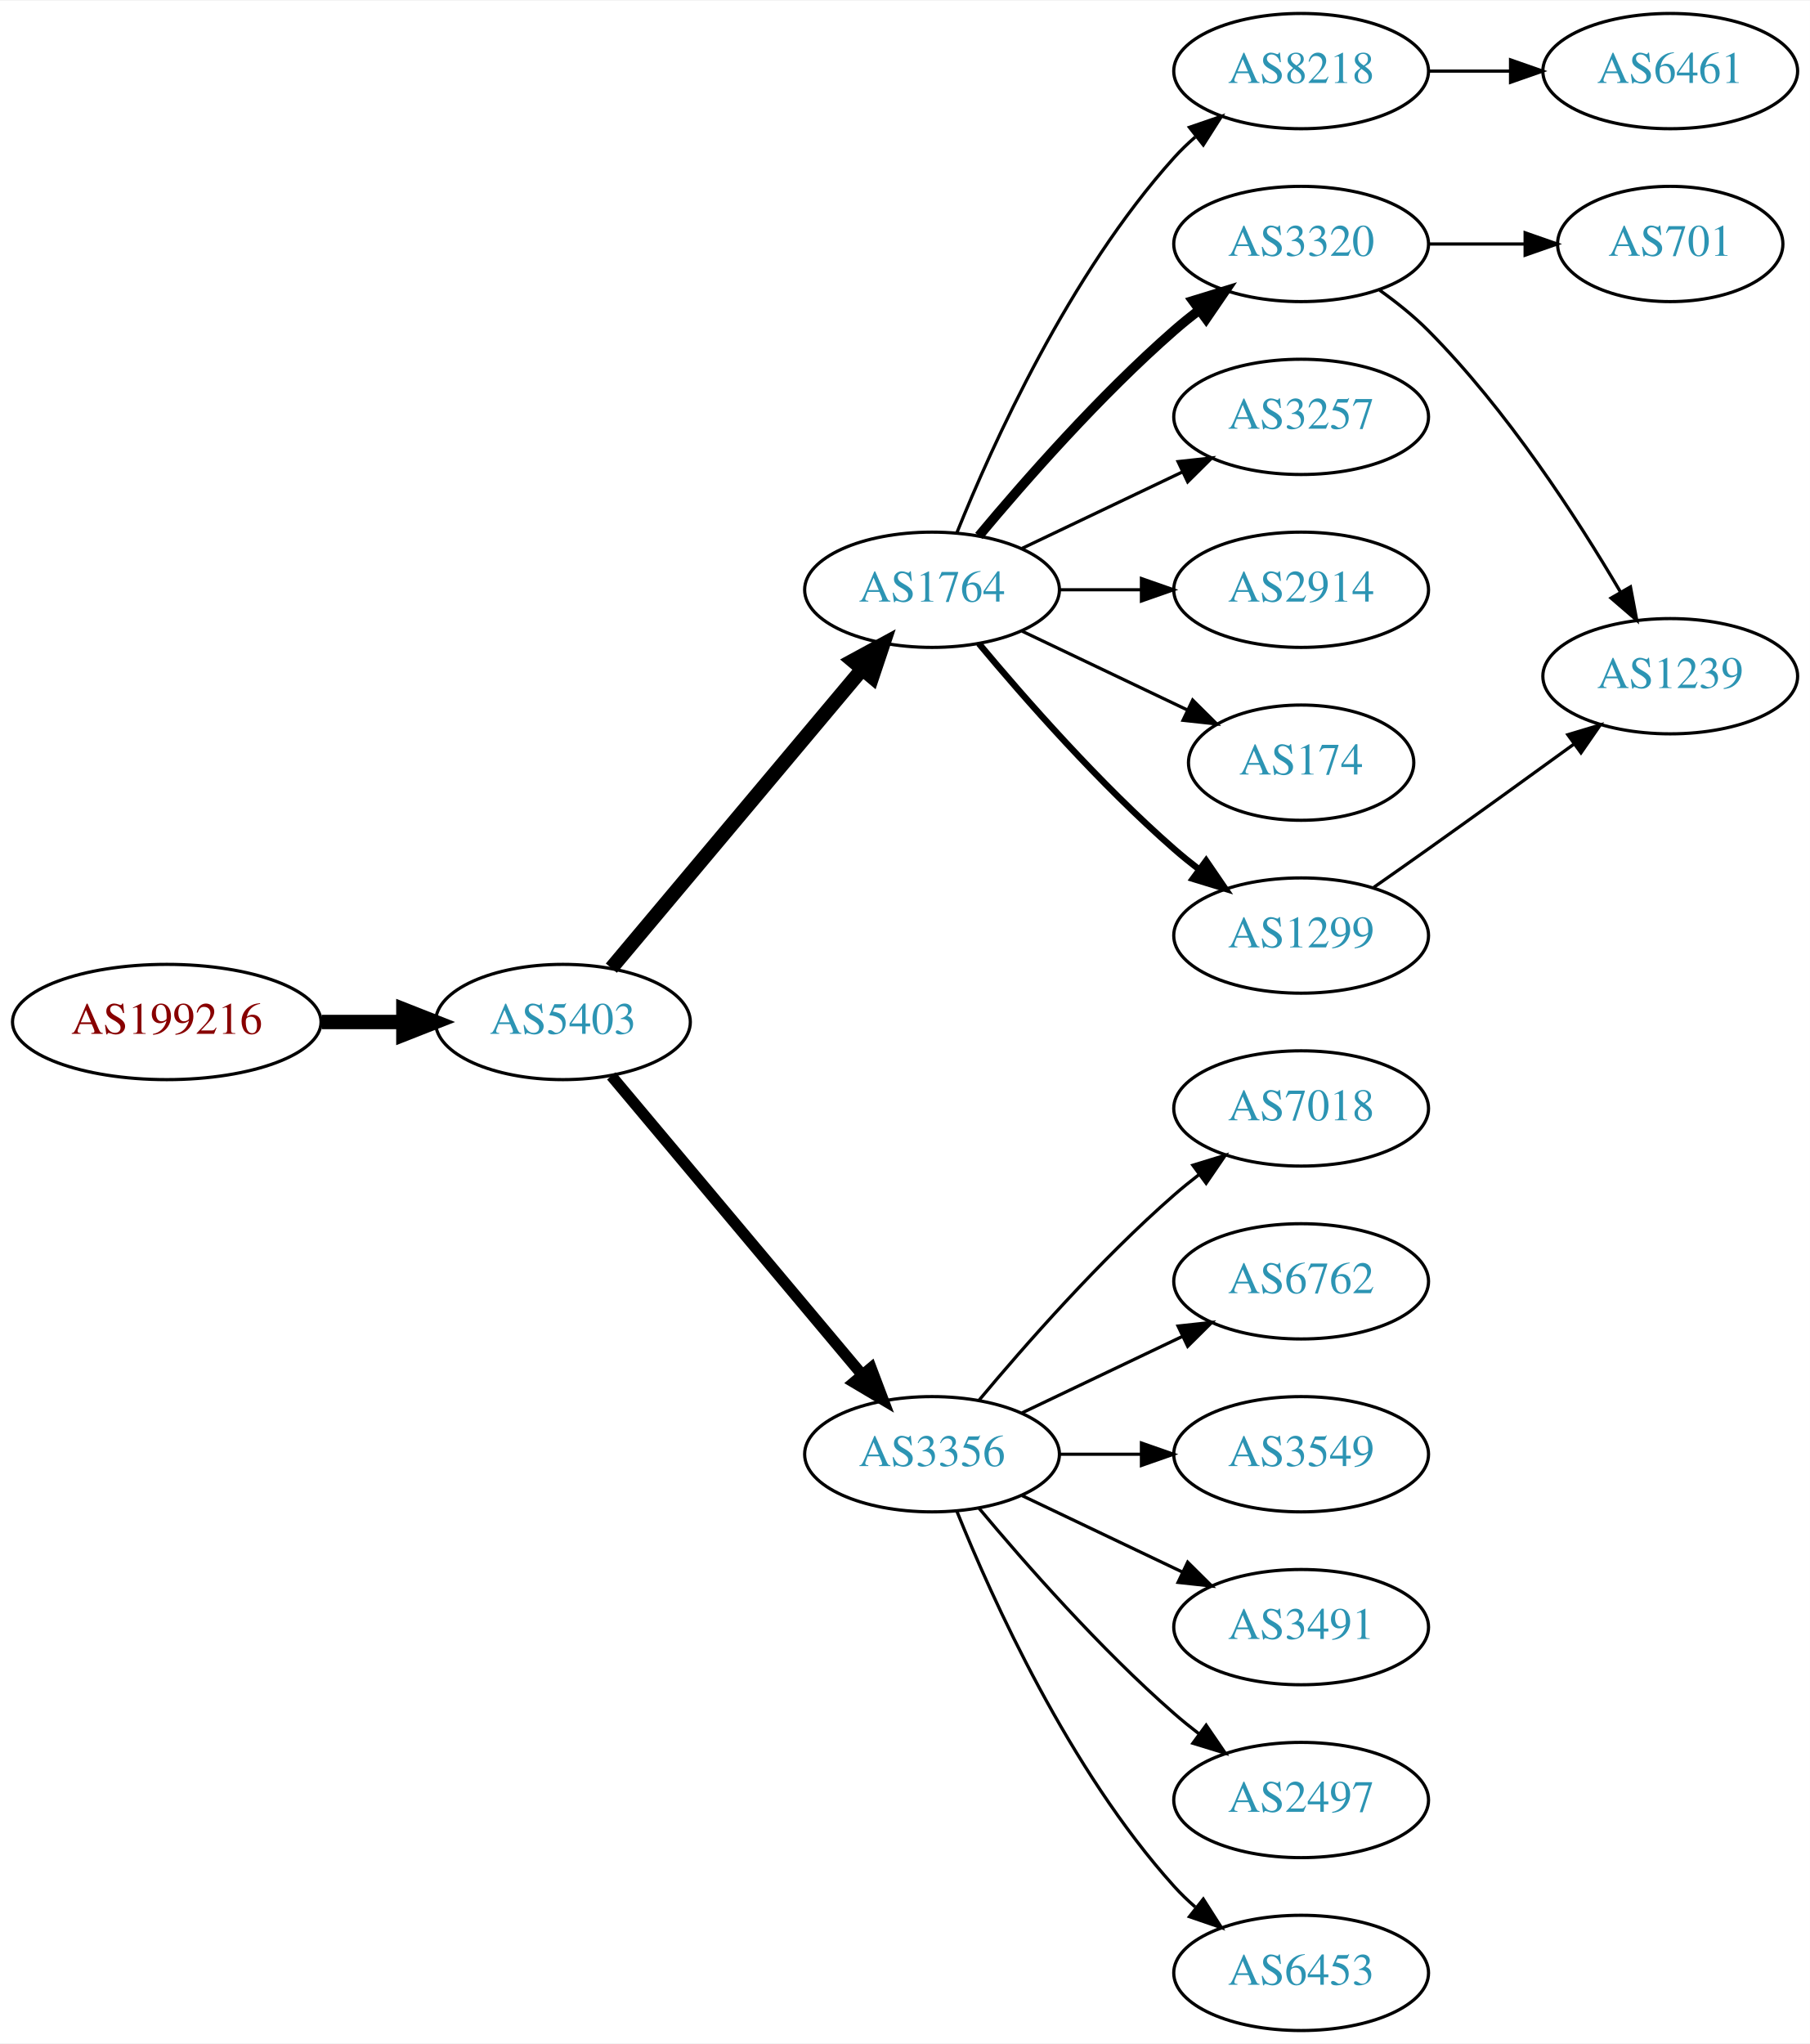
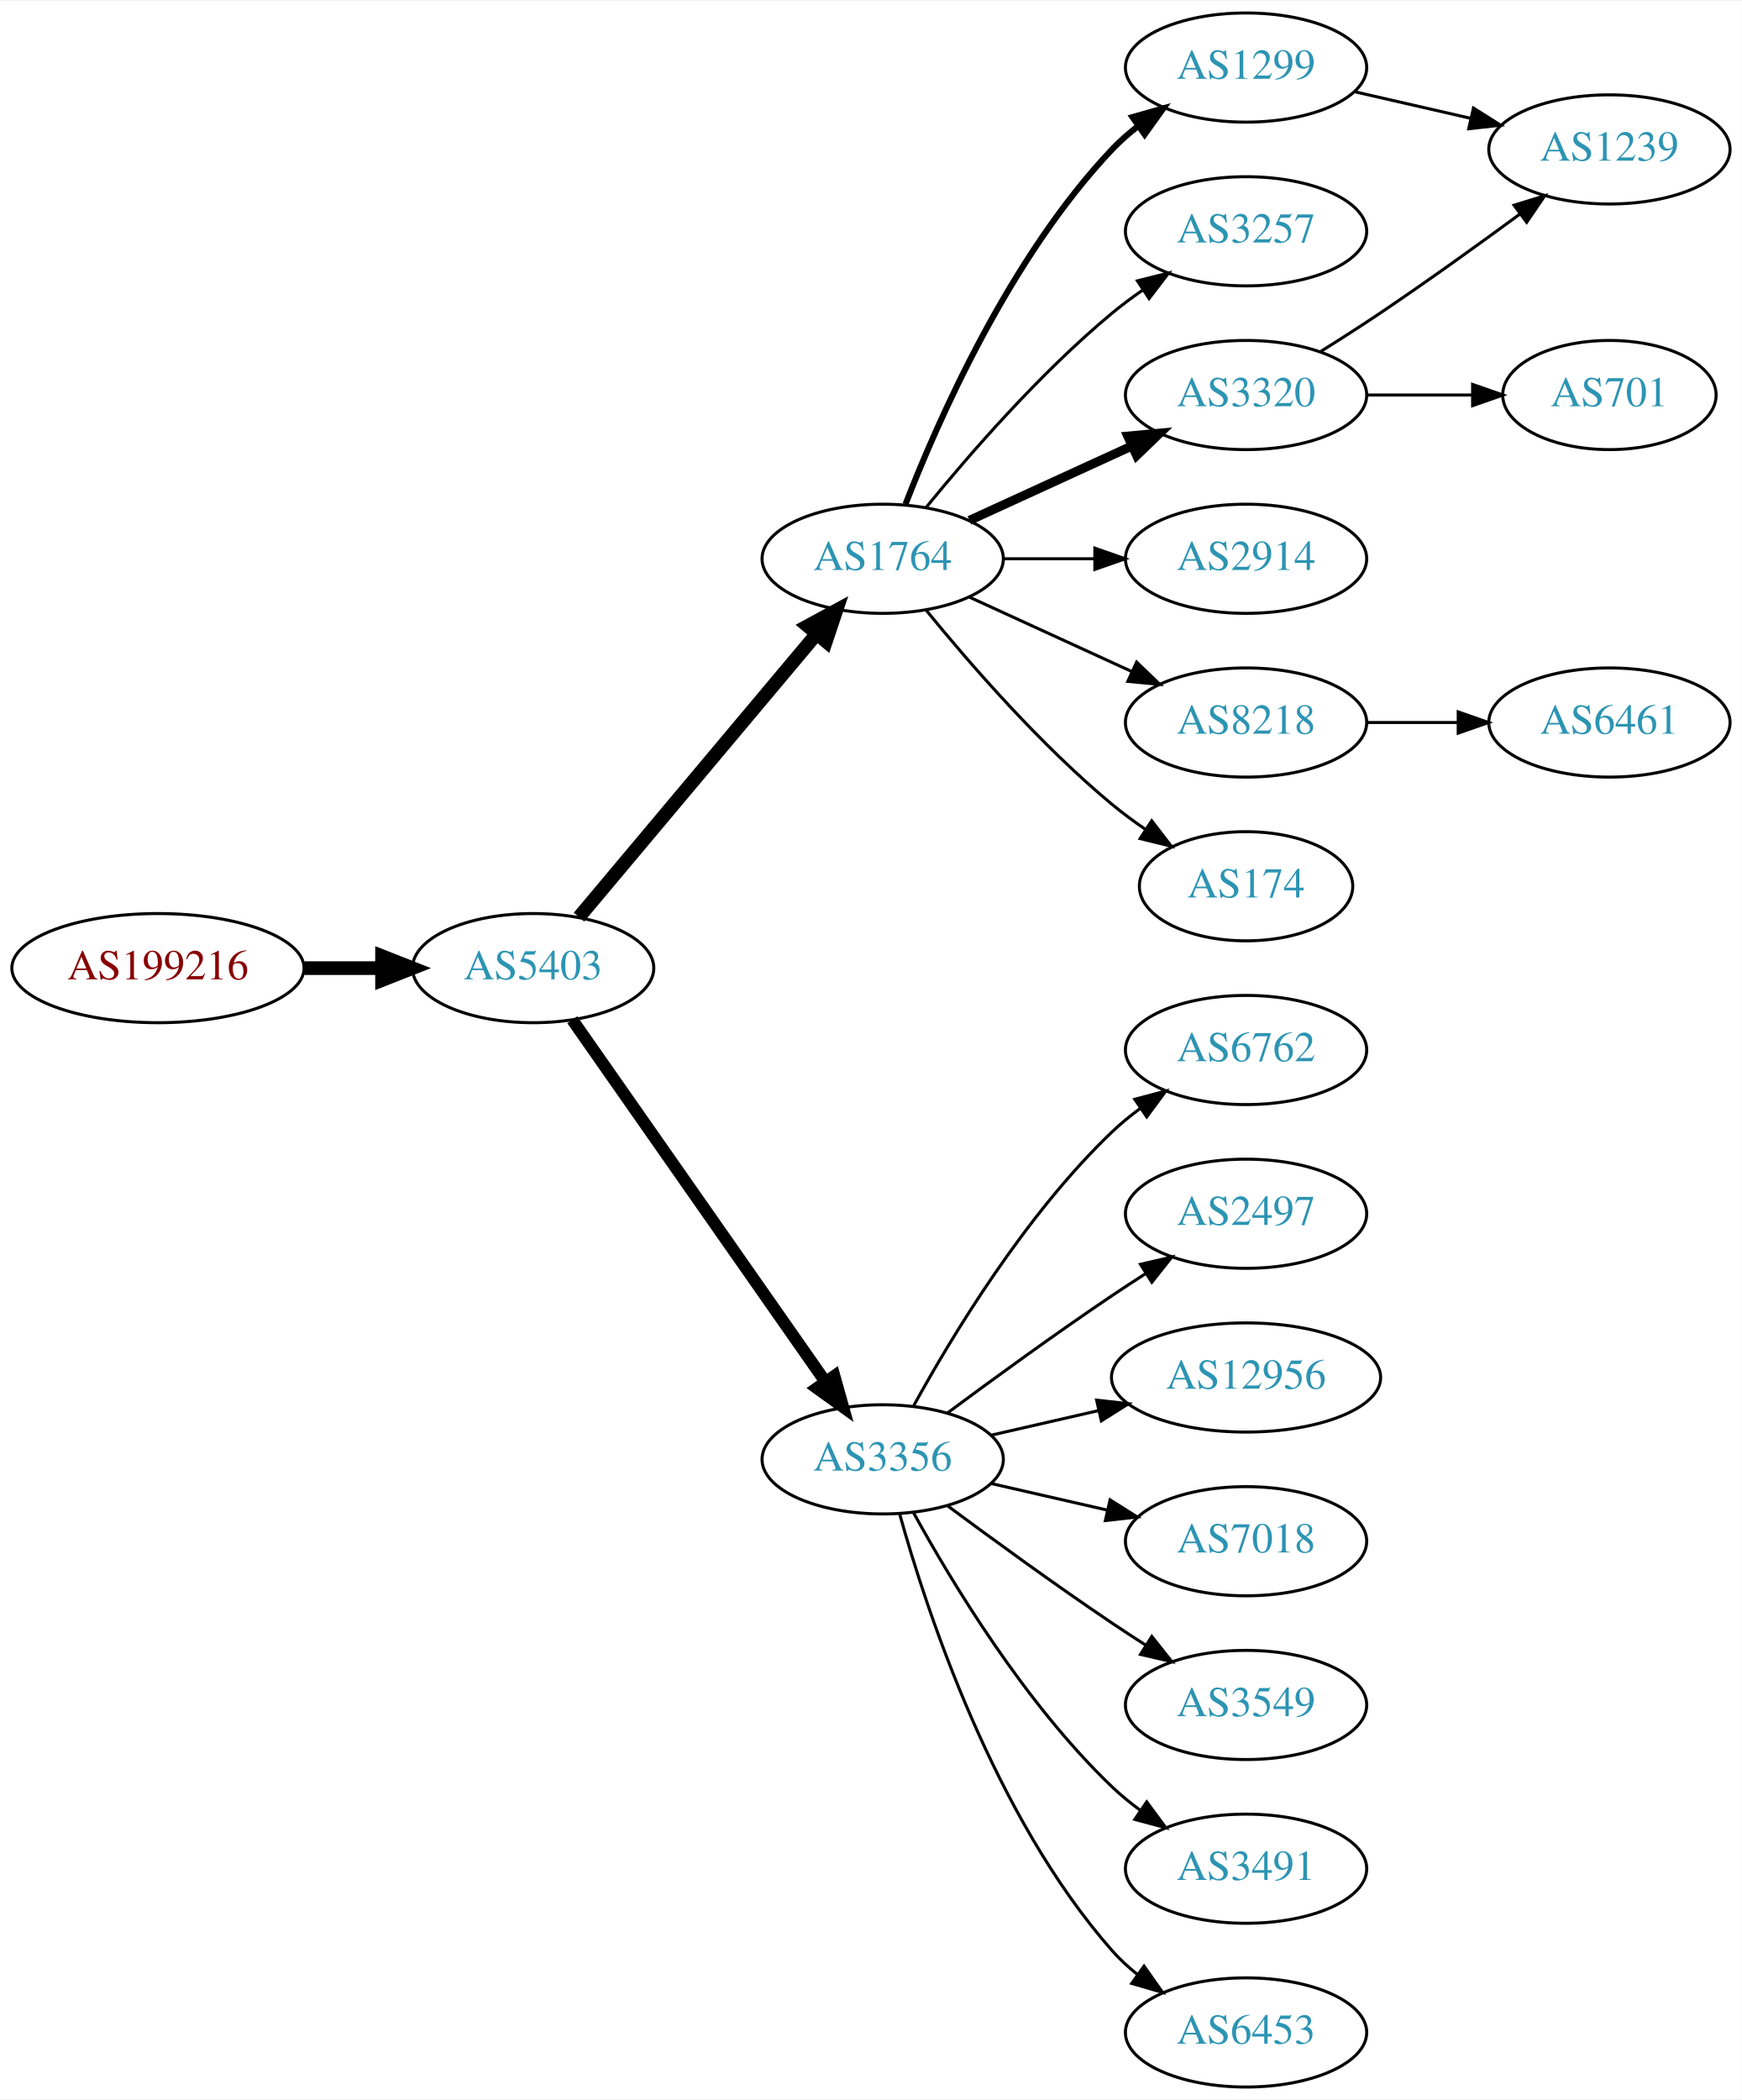
- <svg xmlns="http://www.w3.org/2000/svg" xmlns:xlink="http://www.w3.org/1999/xlink" width="565pt" height="638pt" viewBox="0.00 0.00 565.36 638.00">
-   <g id="graph0" class="graph" transform="scale(1 1) rotate(0) translate(4 634)">
-     <polygon fill="white" stroke="none" points="-4,4 -4,-634 561.363,-634 561.363,4 -4,4" />
+ <svg xmlns="http://www.w3.org/2000/svg" xmlns:xlink="http://www.w3.org/1999/xlink" width="574pt" height="692pt" viewBox="0.00 0.00 574.46 692.00">
+   <g id="graph0" class="graph" transform="scale(1 1) rotate(0) translate(4 688)">
+     <polygon fill="white" stroke="none" points="-4,4 -4,-688 570.463,-688 570.463,4 -4,4" />
    <g id="node1" class="node">
      <g id="a_node1">
        <a xlink:href="/asn/199216" xlink:title="AS199216 ~ Compass-Verlag GmbH [AT]">
-           <ellipse fill="#ffffff" stroke="black" cx="48.096" cy="-315" rx="48.192" ry="18" />
-           <text text-anchor="middle" x="48.096" y="-311.3" font-family="Times,serif" font-size="14.00" fill="#880000">AS199216</text>
+           <ellipse fill="#ffffff" stroke="black" cx="48.096" cy="-369" rx="48.192" ry="18" />
+           <text text-anchor="middle" x="48.096" y="-365.3" font-family="Times,serif" font-size="14.00" fill="#880000">AS199216</text>
        </a>
      </g>
    </g>
    <g id="node2" class="node">
      <g id="a_node2">
        <a xlink:href="/asn/5403" xlink:title="AS5403 ~ AS5403 [AT]">
-           <ellipse fill="#ffffff" stroke="black" cx="171.838" cy="-315" rx="39.794" ry="18" />
-           <text text-anchor="middle" x="171.838" y="-311.3" font-family="Times,serif" font-size="14.00" fill="#2c94b3">AS5403</text>
+           <ellipse fill="#ffffff" stroke="black" cx="171.838" cy="-369" rx="39.794" ry="18" />
+           <text text-anchor="middle" x="171.838" y="-365.3" font-family="Times,serif" font-size="14.00" fill="#2c94b3">AS5403</text>
        </a>
      </g>
    </g>
    <g id="edge1" class="edge">
-       <path fill="none" stroke="black" stroke-width="4.5" d="M96.513,-315C104.867,-315 113.577,-315 121.969,-315" />
-       <polygon fill="black" stroke="black" stroke-width="4.5" points="122.004,-318.938 132.004,-315 122.004,-311.063 122.004,-318.938" />
+       <path fill="none" stroke="black" stroke-width="4.5" d="M96.513,-369C104.867,-369 113.577,-369 121.969,-369" />
+       <polygon fill="black" stroke="black" stroke-width="4.5" points="122.004,-372.938 132.004,-369 122.004,-365.063 122.004,-372.938" />
    </g>
    <g id="node3" class="node">
      <g id="a_node3">
        <a xlink:href="/asn/1764" xlink:title="AS1764 ~ NEXTLAYER-AS [AT]">
-           <ellipse fill="#ffffff" stroke="black" cx="287.131" cy="-450" rx="39.794" ry="18" />
-           <text text-anchor="middle" x="287.131" y="-446.3" font-family="Times,serif" font-size="14.00" fill="#2c94b3">AS1764</text>
+           <ellipse fill="#ffffff" stroke="black" cx="287.131" cy="-504" rx="39.794" ry="18" />
+           <text text-anchor="middle" x="287.131" y="-500.3" font-family="Times,serif" font-size="14.00" fill="#2c94b3">AS1764</text>
        </a>
      </g>
    </g>
    <g id="edge2" class="edge">
-       <path fill="none" stroke="black" stroke-width="4.5" d="M186.958,-331.825C206.632,-355.269 242.436,-397.934 265.215,-425.076" />
-       <polygon fill="black" stroke="black" stroke-width="4.5" points="262.389,-427.834 271.833,-432.963 268.421,-422.772 262.389,-427.834" />
+       <path fill="none" stroke="black" stroke-width="4.5" d="M186.958,-385.825C206.632,-409.269 242.436,-451.934 265.215,-479.076" />
+       <polygon fill="black" stroke="black" stroke-width="4.5" points="262.389,-481.834 271.833,-486.963 268.421,-476.772 262.389,-481.834" />
    </g>
    <g id="node4" class="node">
      <g id="a_node4">
        <a xlink:href="/asn/3356" xlink:title="AS3356 ~ Level 3 Parent, LLC [US]">
-           <ellipse fill="#ffffff" stroke="black" cx="287.131" cy="-180" rx="39.794" ry="18" />
-           <text text-anchor="middle" x="287.131" y="-176.3" font-family="Times,serif" font-size="14.00" fill="#2c94b3">AS3356</text>
+           <ellipse fill="#ffffff" stroke="black" cx="287.131" cy="-207" rx="39.794" ry="18" />
+           <text text-anchor="middle" x="287.131" y="-203.3" font-family="Times,serif" font-size="14.00" fill="#2c94b3">AS3356</text>
        </a>
      </g>
    </g>
    <g id="edge3" class="edge">
-       <path fill="none" stroke="black" stroke-width="3.5" d="M186.958,-298.175C206.632,-274.731 242.436,-232.066 265.215,-204.924" />
-       <polygon fill="black" stroke="black" stroke-width="3.5" points="268.086,-206.947 271.833,-197.037 262.724,-202.447 268.086,-206.947" />
+       <path fill="none" stroke="black" stroke-width="4" d="M184.748,-351.969C204.67,-323.483 244.859,-266.015 268.209,-232.626" />
+       <polygon fill="black" stroke="black" stroke-width="4" points="271.176,-234.491 274.039,-224.29 265.44,-230.479 271.176,-234.491" />
    </g>
    <g id="node5" class="node">
      <g id="a_node5">
-         <a xlink:href="/asn/3320" xlink:title="AS3320 ~ DTAG [DE]">
-           <ellipse fill="#ffffff" stroke="black" cx="402.424" cy="-558" rx="39.794" ry="18" />
-           <text text-anchor="middle" x="402.424" y="-554.3" font-family="Times,serif" font-size="14.00" fill="#2c94b3">AS3320</text>
+         <a xlink:href="/asn/1299" xlink:title="AS1299 ~ Telia Carrier [EU]">
+           <ellipse fill="#ffffff" stroke="black" cx="406.973" cy="-666" rx="39.794" ry="18" />
+           <text text-anchor="middle" x="406.973" y="-662.3" font-family="Times,serif" font-size="14.00" fill="#2c94b3">AS1299</text>
        </a>
      </g>
    </g>
    <g id="edge4" class="edge">
-       <path fill="none" stroke="black" stroke-width="3" d="M301.761,-466.817C316.044,-483.929 339.59,-510.745 362.777,-531 365.243,-533.154 367.882,-535.294 370.579,-537.372" />
-       <polygon fill="black" stroke="black" stroke-width="3" points="368.604,-540.264 378.733,-543.37 372.752,-534.625 368.604,-540.264" />
+       <path fill="none" stroke="black" stroke-width="2" d="M294.654,-521.994C305.404,-549.728 329.062,-603.429 362.777,-639 365.363,-641.728 368.281,-644.294 371.349,-646.677" />
+       <polygon fill="black" stroke="black" stroke-width="2" points="369.503,-649.658 379.697,-652.543 373.527,-643.93 369.503,-649.658" />
    </g>
    <g id="node6" class="node">
      <g id="a_node6">
-         <a xlink:href="/asn/8218" xlink:title="AS8218 ~ legacy Neotelecoms [FR]">
-           <ellipse fill="#ffffff" stroke="black" cx="402.424" cy="-612" rx="39.794" ry="18" />
-           <text text-anchor="middle" x="402.424" y="-608.3" font-family="Times,serif" font-size="14.00" fill="#2c94b3">AS8218</text>
+         <a xlink:href="/asn/3257" xlink:title="AS3257 ~ GTT [DE]">
+           <ellipse fill="#ffffff" stroke="black" cx="406.973" cy="-612" rx="39.794" ry="18" />
+           <text text-anchor="middle" x="406.973" y="-608.3" font-family="Times,serif" font-size="14.00" fill="#2c94b3">AS3257</text>
        </a>
      </g>
    </g>
    <g id="edge5" class="edge">
-       <path fill="none" stroke="black" d="M294.879,-467.787C305.93,-495.243 329.983,-548.578 362.777,-585 364.78,-587.224 366.999,-589.363 369.331,-591.397" />
-       <polygon fill="black" stroke="black" points="367.529,-594.433 377.55,-597.873 371.862,-588.935 367.529,-594.433" />
+       <path fill="none" stroke="black" d="M301.55,-521.065C315.665,-538.375 339.079,-565.345 362.777,-585 365.994,-587.668 369.494,-590.27 373.065,-592.741" />
+       <polygon fill="black" stroke="black" points="371.143,-595.666 381.421,-598.236 374.988,-589.817 371.143,-595.666" />
    </g>
    <g id="node7" class="node">
      <g id="a_node7">
-         <a xlink:href="/asn/3257" xlink:title="AS3257 ~ GTT [DE]">
-           <ellipse fill="#ffffff" stroke="black" cx="402.424" cy="-504" rx="39.794" ry="18" />
-           <text text-anchor="middle" x="402.424" y="-500.3" font-family="Times,serif" font-size="14.00" fill="#2c94b3">AS3257</text>
+         <a xlink:href="/asn/3320" xlink:title="AS3320 ~ DTAG [DE]">
+           <ellipse fill="#ffffff" stroke="black" cx="406.973" cy="-558" rx="39.794" ry="18" />
+           <text text-anchor="middle" x="406.973" y="-554.3" font-family="Times,serif" font-size="14.00" fill="#2c94b3">AS3320</text>
        </a>
      </g>
    </g>
    <g id="edge6" class="edge">
-       <path fill="none" stroke="black" d="M315.267,-462.934C330.261,-470.081 349.082,-479.052 365.306,-486.785" />
-       <polygon fill="black" stroke="black" points="363.976,-490.028 374.509,-491.171 366.988,-483.709 363.976,-490.028" />
+       <path fill="none" stroke="black" stroke-width="3" d="M315.76,-516.661C331.717,-523.973 351.987,-533.261 369.27,-541.181" />
+       <polygon fill="black" stroke="black" stroke-width="3" points="367.969,-544.435 378.518,-545.419 370.885,-538.071 367.969,-544.435" />
    </g>
    <g id="node8" class="node">
      <g id="a_node8">
        <a xlink:href="/asn/2914" xlink:title="AS2914 ~ NTT America, Inc. [US]">
-           <ellipse fill="#ffffff" stroke="black" cx="402.424" cy="-450" rx="39.794" ry="18" />
-           <text text-anchor="middle" x="402.424" y="-446.3" font-family="Times,serif" font-size="14.00" fill="#2c94b3">AS2914</text>
+           <ellipse fill="#ffffff" stroke="black" cx="406.973" cy="-504" rx="39.794" ry="18" />
+           <text text-anchor="middle" x="406.973" y="-500.3" font-family="Times,serif" font-size="14.00" fill="#2c94b3">AS2914</text>
        </a>
      </g>
    </g>
    <g id="edge7" class="edge">
-       <path fill="none" stroke="black" d="M326.803,-450C335.006,-450 343.77,-450 352.302,-450" />
-       <polygon fill="black" stroke="black" points="352.541,-453.5 362.541,-450 352.541,-446.5 352.541,-453.5" />
+       <path fill="none" stroke="black" d="M327.044,-504C336.597,-504 346.947,-504 356.909,-504" />
+       <polygon fill="black" stroke="black" points="357.102,-507.5 367.102,-504 357.102,-500.5 357.102,-507.5" />
    </g>
    <g id="node9" class="node">
      <g id="a_node9">
-         <a xlink:href="/asn/174" xlink:title="AS174 ~ Cogent Communications [US]">
-           <ellipse fill="#ffffff" stroke="black" cx="402.424" cy="-396" rx="35.194" ry="18" />
-           <text text-anchor="middle" x="402.424" y="-392.3" font-family="Times,serif" font-size="14.00" fill="#2c94b3">AS174</text>
+         <a xlink:href="/asn/8218" xlink:title="AS8218 ~ legacy Neotelecoms [FR]">
+           <ellipse fill="#ffffff" stroke="black" cx="406.973" cy="-450" rx="39.794" ry="18" />
+           <text text-anchor="middle" x="406.973" y="-446.3" font-family="Times,serif" font-size="14.00" fill="#2c94b3">AS8218</text>
        </a>
      </g>
    </g>
    <g id="edge8" class="edge">
-       <path fill="none" stroke="black" d="M315.267,-437.066C330.699,-429.71 350.185,-420.423 366.72,-412.541" />
-       <polygon fill="black" stroke="black" points="368.54,-415.551 376.062,-408.089 365.529,-409.232 368.54,-415.551" />
+       <path fill="none" stroke="black" d="M315.76,-491.339C331.717,-484.027 351.987,-474.739 369.27,-466.819" />
+       <polygon fill="black" stroke="black" points="370.885,-469.929 378.518,-462.581 367.969,-463.565 370.885,-469.929" />
    </g>
    <g id="node10" class="node">
      <g id="a_node10">
-         <a xlink:href="/asn/1299" xlink:title="AS1299 ~ Telia Carrier [EU]">
-           <ellipse fill="#ffffff" stroke="black" cx="402.424" cy="-342" rx="39.794" ry="18" />
-           <text text-anchor="middle" x="402.424" y="-338.3" font-family="Times,serif" font-size="14.00" fill="#2c94b3">AS1299</text>
+         <a xlink:href="/asn/174" xlink:title="AS174 ~ Cogent Communications [US]">
+           <ellipse fill="#ffffff" stroke="black" cx="406.973" cy="-396" rx="35.194" ry="18" />
+           <text text-anchor="middle" x="406.973" y="-392.3" font-family="Times,serif" font-size="14.00" fill="#2c94b3">AS174</text>
        </a>
      </g>
    </g>
    <g id="edge9" class="edge">
-       <path fill="none" stroke="black" stroke-width="2" d="M301.761,-433.183C316.044,-416.071 339.59,-389.255 362.777,-369 365.243,-366.846 367.882,-364.706 370.579,-362.628" />
-       <polygon fill="black" stroke="black" stroke-width="2" points="372.752,-365.375 378.733,-356.63 368.604,-359.736 372.752,-365.375" />
+       <path fill="none" stroke="black" d="M301.55,-486.935C315.665,-469.625 339.079,-442.655 362.777,-423 366.241,-420.128 370.033,-417.331 373.888,-414.692" />
+       <polygon fill="black" stroke="black" points="375.849,-417.592 382.32,-409.203 372.03,-411.725 375.849,-417.592" />
    </g>
    <g id="node11" class="node">
      <g id="a_node11">
-         <a xlink:href="/asn/7018" xlink:title="AS7018 ~ AT&amp;T Services, Inc. [US]">
-           <ellipse fill="#ffffff" stroke="black" cx="402.424" cy="-288" rx="39.794" ry="18" />
-           <text text-anchor="middle" x="402.424" y="-284.3" font-family="Times,serif" font-size="14.00" fill="#2c94b3">AS7018</text>
+         <a xlink:href="/asn/6762" xlink:title="AS6762 ~ TELECOM ITALIA SPARKLE S.p.A. [IT]">
+           <ellipse fill="#ffffff" stroke="black" cx="406.973" cy="-342" rx="39.794" ry="18" />
+           <text text-anchor="middle" x="406.973" y="-338.3" font-family="Times,serif" font-size="14.00" fill="#2c94b3">AS6762</text>
        </a>
      </g>
    </g>
    <g id="edge10" class="edge">
-       <path fill="none" stroke="black" d="M301.761,-196.817C316.044,-213.929 339.59,-240.745 362.777,-261 365.243,-263.154 367.882,-265.294 370.579,-267.372" />
-       <polygon fill="black" stroke="black" points="368.604,-270.264 378.733,-273.37 372.752,-264.625 368.604,-270.264" />
+       <path fill="none" stroke="black" d="M297.372,-224.713C309.918,-247.561 334.095,-287.611 362.777,-315 365.646,-317.739 368.834,-320.347 372.144,-322.785" />
+       <polygon fill="black" stroke="black" points="370.267,-325.742 380.503,-328.477 374.207,-319.956 370.267,-325.742" />
    </g>
    <g id="node12" class="node">
      <g id="a_node12">
-         <a xlink:href="/asn/6762" xlink:title="AS6762 ~ TELECOM ITALIA SPARKLE S.p.A. [IT]">
-           <ellipse fill="#ffffff" stroke="black" cx="402.424" cy="-234" rx="39.794" ry="18" />
-           <text text-anchor="middle" x="402.424" y="-230.3" font-family="Times,serif" font-size="14.00" fill="#2c94b3">AS6762</text>
+         <a xlink:href="/asn/2497" xlink:title="AS2497 ~ Internet Initiative Japan Inc. [JP]">
+           <ellipse fill="#ffffff" stroke="black" cx="406.973" cy="-288" rx="39.794" ry="18" />
+           <text text-anchor="middle" x="406.973" y="-284.3" font-family="Times,serif" font-size="14.00" fill="#2c94b3">AS2497</text>
        </a>
      </g>
    </g>
    <g id="edge11" class="edge">
-       <path fill="none" stroke="black" d="M315.267,-192.934C330.261,-200.081 349.082,-209.052 365.306,-216.785" />
-       <polygon fill="black" stroke="black" points="363.976,-220.028 374.509,-221.171 366.988,-213.709 363.976,-220.028" />
+       <path fill="none" stroke="black" d="M308.461,-222.277C323.324,-233.304 344.068,-248.407 362.777,-261 366.326,-263.389 370.077,-265.839 373.825,-268.242" />
+       <polygon fill="black" stroke="black" points="372.151,-271.325 382.474,-273.712 375.893,-265.409 372.151,-271.325" />
    </g>
    <g id="node13" class="node">
      <g id="a_node13">
-         <a xlink:href="/asn/3549" xlink:title="AS3549 ~ Level 3 Parent, LLC [US]">
-           <ellipse fill="#ffffff" stroke="black" cx="402.424" cy="-180" rx="39.794" ry="18" />
-           <text text-anchor="middle" x="402.424" y="-176.3" font-family="Times,serif" font-size="14.00" fill="#2c94b3">AS3549</text>
+         <a xlink:href="/asn/12956" xlink:title="AS12956 ~ TELXIUS [ES]">
+           <ellipse fill="#ffffff" stroke="black" cx="406.973" cy="-234" rx="44.393" ry="18" />
+           <text text-anchor="middle" x="406.973" y="-230.3" font-family="Times,serif" font-size="14.00" fill="#2c94b3">AS12956</text>
        </a>
      </g>
    </g>
    <g id="edge12" class="edge">
-       <path fill="none" stroke="black" d="M326.803,-180C335.006,-180 343.77,-180 352.302,-180" />
-       <polygon fill="black" stroke="black" points="352.541,-183.5 362.541,-180 352.541,-176.5 352.541,-183.5" />
+       <path fill="none" stroke="black" d="M322.85,-214.955C333.989,-217.507 346.524,-220.379 358.417,-223.104" />
+       <polygon fill="black" stroke="black" points="357.682,-226.526 368.211,-225.348 359.246,-219.703 357.682,-226.526" />
    </g>
    <g id="node14" class="node">
      <g id="a_node14">
-         <a xlink:href="/asn/3491" xlink:title="AS3491 ~ PCCW Global, Inc. [US]">
-           <ellipse fill="#ffffff" stroke="black" cx="402.424" cy="-126" rx="39.794" ry="18" />
-           <text text-anchor="middle" x="402.424" y="-122.3" font-family="Times,serif" font-size="14.00" fill="#2c94b3">AS3491</text>
+         <a xlink:href="/asn/7018" xlink:title="AS7018 ~ AT&amp;T Services, Inc. [US]">
+           <ellipse fill="#ffffff" stroke="black" cx="406.973" cy="-180" rx="39.794" ry="18" />
+           <text text-anchor="middle" x="406.973" y="-176.3" font-family="Times,serif" font-size="14.00" fill="#2c94b3">AS7018</text>
        </a>
      </g>
    </g>
    <g id="edge13" class="edge">
-       <path fill="none" stroke="black" d="M315.267,-167.066C330.261,-159.919 349.082,-150.948 365.306,-143.215" />
-       <polygon fill="black" stroke="black" points="366.988,-146.291 374.509,-138.829 363.976,-139.972 366.988,-146.291" />
+       <path fill="none" stroke="black" d="M322.85,-199.045C334.85,-196.296 348.471,-193.175 361.164,-190.267" />
+       <polygon fill="black" stroke="black" points="362.129,-193.636 371.095,-187.991 360.566,-186.813 362.129,-193.636" />
    </g>
    <g id="node15" class="node">
      <g id="a_node15">
-         <a xlink:href="/asn/2497" xlink:title="AS2497 ~ Internet Initiative Japan Inc. [JP]">
-           <ellipse fill="#ffffff" stroke="black" cx="402.424" cy="-72" rx="39.794" ry="18" />
-           <text text-anchor="middle" x="402.424" y="-68.3" font-family="Times,serif" font-size="14.00" fill="#2c94b3">AS2497</text>
+         <a xlink:href="/asn/3549" xlink:title="AS3549 ~ Level 3 Parent, LLC [US]">
+           <ellipse fill="#ffffff" stroke="black" cx="406.973" cy="-126" rx="39.794" ry="18" />
+           <text text-anchor="middle" x="406.973" y="-122.3" font-family="Times,serif" font-size="14.00" fill="#2c94b3">AS3549</text>
        </a>
      </g>
    </g>
    <g id="edge14" class="edge">
-       <path fill="none" stroke="black" d="M301.761,-163.183C316.044,-146.071 339.59,-119.255 362.777,-99 365.243,-96.846 367.882,-94.706 370.579,-92.628" />
-       <polygon fill="black" stroke="black" points="372.752,-95.375 378.733,-86.63 368.604,-89.736 372.752,-95.375" />
+       <path fill="none" stroke="black" d="M308.461,-191.723C323.324,-180.696 344.068,-165.593 362.777,-153 366.326,-150.611 370.077,-148.161 373.825,-145.758" />
+       <polygon fill="black" stroke="black" points="375.893,-148.591 382.474,-140.288 372.151,-142.675 375.893,-148.591" />
    </g>
    <g id="node16" class="node">
      <g id="a_node16">
+         <a xlink:href="/asn/3491" xlink:title="AS3491 ~ PCCW Global, Inc. [US]">
+           <ellipse fill="#ffffff" stroke="black" cx="406.973" cy="-72" rx="39.794" ry="18" />
+           <text text-anchor="middle" x="406.973" y="-68.3" font-family="Times,serif" font-size="14.00" fill="#2c94b3">AS3491</text>
+         </a>
+       </g>
+     </g>
+     <g id="edge15" class="edge">
+       <path fill="none" stroke="black" d="M297.372,-189.287C309.918,-166.439 334.095,-126.389 362.777,-99 365.646,-96.261 368.834,-93.653 372.144,-91.215" />
+       <polygon fill="black" stroke="black" points="374.207,-94.044 380.503,-85.523 370.267,-88.258 374.207,-94.044" />
+     </g>
+     <g id="node17" class="node">
+       <g id="a_node17">
        <a xlink:href="/asn/6453" xlink:title="AS6453 ~ TATA COMMUNICATIONS (AMERICA) INC [US]">
-           <ellipse fill="#ffffff" stroke="black" cx="402.424" cy="-18" rx="39.794" ry="18" />
-           <text text-anchor="middle" x="402.424" y="-14.3" font-family="Times,serif" font-size="14.00" fill="#2c94b3">AS6453</text>
-         </a>
-       </g>
-     </g>
-     <g id="edge15" class="edge">
-       <path fill="none" stroke="black" d="M294.879,-162.213C305.93,-134.757 329.983,-81.422 362.777,-45 364.78,-42.776 366.999,-40.637 369.331,-38.603" />
-       <polygon fill="black" stroke="black" points="371.862,-41.065 377.55,-32.127 367.529,-35.567 371.862,-41.065" />
-     </g>
-     <g id="node18" class="node">
-       <g id="a_node18">
+           <ellipse fill="#ffffff" stroke="black" cx="406.973" cy="-18" rx="39.794" ry="18" />
+           <text text-anchor="middle" x="406.973" y="-14.3" font-family="Times,serif" font-size="14.00" fill="#2c94b3">AS6453</text>
+         </a>
+       </g>
+     </g>
+     <g id="edge16" class="edge">
+       <path fill="none" stroke="black" d="M292.704,-189.054C301.61,-157.005 323.894,-89.158 362.777,-45 365.261,-42.179 368.111,-39.551 371.137,-37.129" />
+       <polygon fill="black" stroke="black" points="373.322,-39.869 379.426,-31.209 369.254,-34.172 373.322,-39.869" />
+     </g>
+     <g id="node20" class="node">
+       <g id="a_node20">
        <a xlink:href="/asn/1239" xlink:title="AS1239 ~ Sprint [US]">
-           <ellipse fill="#ffffff" stroke="black" cx="517.717" cy="-423" rx="39.794" ry="18" />
-           <text text-anchor="middle" x="517.717" y="-419.3" font-family="Times,serif" font-size="14.00" fill="#2c94b3">AS1239</text>
-         </a>
-       </g>
-     </g>
-     <g id="edge17" class="edge">
-       <path fill="none" stroke="black" d="M426.963,-543.556C432.221,-539.8 437.568,-535.526 442.07,-531 466.656,-506.29 488.506,-472.562 502.116,-449.407" />
-       <polygon fill="black" stroke="black" points="505.294,-450.902 507.257,-440.49 499.23,-447.405 505.294,-450.902" />
+           <ellipse fill="#ffffff" stroke="black" cx="526.816" cy="-639" rx="39.794" ry="18" />
+           <text text-anchor="middle" x="526.816" y="-635.3" font-family="Times,serif" font-size="14.00" fill="#2c94b3">AS1239</text>
+         </a>
+       </g>
+     </g>
+     <g id="edge20" class="edge">
+       <path fill="none" stroke="black" d="M442.693,-658.045C454.693,-655.296 468.314,-652.175 481.006,-649.267" />
+       <polygon fill="black" stroke="black" points="481.972,-652.636 490.938,-646.991 480.409,-645.813 481.972,-652.636" />
    </g>
    <g id="node19" class="node">
      <g id="a_node19">
        <a xlink:href="/asn/701" xlink:title="AS701 ~ UUNET [US]">
-           <ellipse fill="#ffffff" stroke="black" cx="517.717" cy="-558" rx="35.194" ry="18" />
-           <text text-anchor="middle" x="517.717" y="-554.3" font-family="Times,serif" font-size="14.00" fill="#2c94b3">AS701</text>
+           <ellipse fill="#ffffff" stroke="black" cx="526.816" cy="-558" rx="35.194" ry="18" />
+           <text text-anchor="middle" x="526.816" y="-554.3" font-family="Times,serif" font-size="14.00" fill="#2c94b3">AS701</text>
        </a>
      </g>
    </g>
    <g id="edge18" class="edge">
-       <path fill="none" stroke="black" d="M442.096,-558C451.801,-558 462.292,-558 472.255,-558" />
-       <polygon fill="black" stroke="black" points="472.391,-561.5 482.391,-558 472.391,-554.5 472.391,-561.5" />
-     </g>
-     <g id="node17" class="node">
-       <g id="a_node17">
+       <path fill="none" stroke="black" d="M446.886,-558C457.973,-558 470.132,-558 481.515,-558" />
+       <polygon fill="black" stroke="black" points="481.697,-561.5 491.696,-558 481.696,-554.5 481.697,-561.5" />
+     </g>
+     <g id="edge19" class="edge">
+       <path fill="none" stroke="black" d="M431.473,-572.288C437.915,-576.312 444.86,-580.753 451.17,-585 466.663,-595.429 483.553,-607.579 497.341,-617.709" />
+       <polygon fill="black" stroke="black" points="495.362,-620.599 505.486,-623.723 499.52,-614.967 495.362,-620.599" />
+     </g>
+     <g id="node18" class="node">
+       <g id="a_node18">
        <a xlink:href="/asn/6461" xlink:title="AS6461 ~ Zayo Bandwidth [US]">
-           <ellipse fill="#ffffff" stroke="black" cx="517.717" cy="-612" rx="39.794" ry="18" />
-           <text text-anchor="middle" x="517.717" y="-608.3" font-family="Times,serif" font-size="14.00" fill="#2c94b3">AS6461</text>
-         </a>
-       </g>
-     </g>
-     <g id="edge16" class="edge">
-       <path fill="none" stroke="black" d="M442.096,-612C450.299,-612 459.063,-612 467.595,-612" />
-       <polygon fill="black" stroke="black" points="467.834,-615.5 477.834,-612 467.834,-608.5 467.834,-615.5" />
-     </g>
-     <g id="edge19" class="edge">
-       <path fill="none" stroke="black" d="M425.134,-357.074C430.67,-360.943 436.6,-365.111 442.07,-369 457.184,-379.745 473.919,-391.833 487.706,-401.844" />
-       <polygon fill="black" stroke="black" points="485.722,-404.729 495.869,-407.778 489.838,-399.067 485.722,-404.729" />
+           <ellipse fill="#ffffff" stroke="black" cx="526.816" cy="-450" rx="39.794" ry="18" />
+           <text text-anchor="middle" x="526.816" y="-446.3" font-family="Times,serif" font-size="14.00" fill="#2c94b3">AS6461</text>
+         </a>
+       </g>
+     </g>
+     <g id="edge17" class="edge">
+       <path fill="none" stroke="black" d="M446.886,-450C456.439,-450 466.789,-450 476.752,-450" />
+       <polygon fill="black" stroke="black" points="476.944,-453.5 486.944,-450 476.944,-446.5 476.944,-453.5" />
    </g>
  </g>
</svg>
